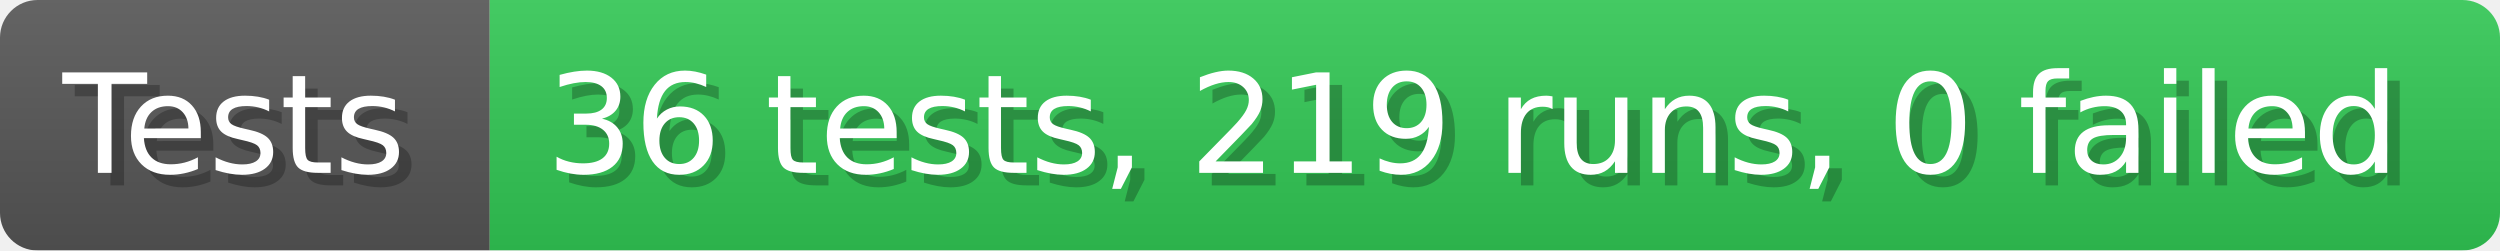
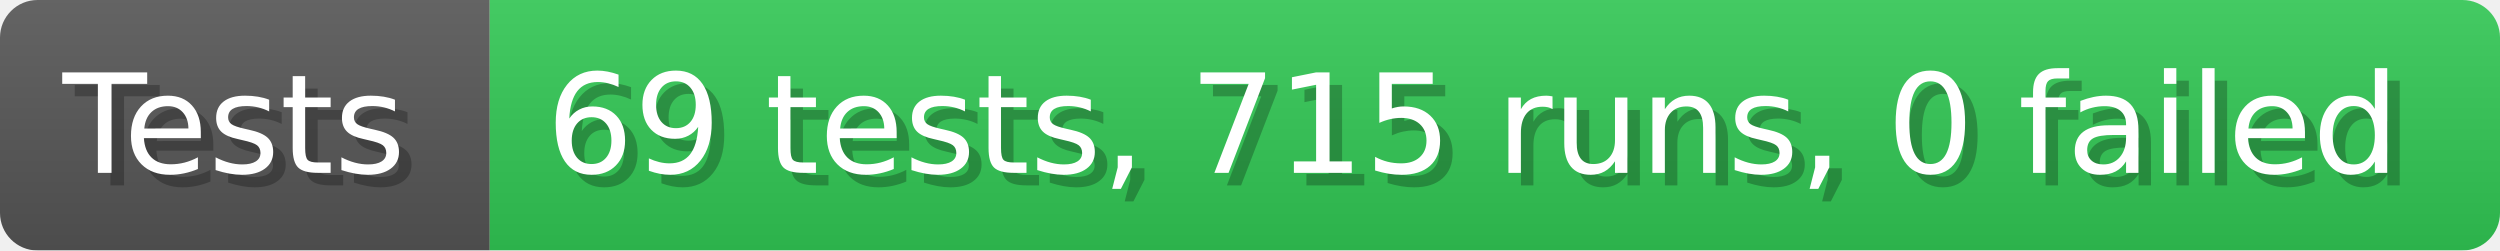
- <svg xmlns="http://www.w3.org/2000/svg" width="199.6" height="20" viewBox="0 0 1996 200" role="img" aria-label="Tests: 36 tests, 219 runs, 0 failed">
+ <svg xmlns="http://www.w3.org/2000/svg" width="199.6" height="20" viewBox="0 0 1996 200" role="img" aria-label="Tests: 69 tests, 715 runs, 0 failed">
  <linearGradient id="a" x2="0" y2="100%">
    <stop offset="0" stop-opacity=".1" stop-color="#EEE" />
    <stop offset="1" stop-opacity=".1" />
  </linearGradient>
  <mask id="m">
    <rect width="1996" height="200" rx="30" fill="#FFF" />
  </mask>
  <g mask="url(#m)">
    <rect width="391" height="200" fill="#555" />
    <rect width="1605" height="200" fill="#31c653" x="391" />
    <rect width="1996" height="200" fill="url(#a)" />
  </g>
  <g aria-hidden="true" fill="#fff" text-anchor="start" font-family="Verdana,DejaVu Sans,sans-serif" font-size="110">
    <text x="60" y="148" textLength="291" fill="#000" opacity="0.25">Tests</text>
    <text x="50" y="138" textLength="291">Tests</text>
-     <text x="446" y="148" textLength="1505" fill="#000" opacity="0.25">36 tests, 219 runs, 0 failed</text>
-     <text x="436" y="138" textLength="1505">36 tests, 219 runs, 0 failed</text>
+     <text x="446" y="148" textLength="1505" fill="#000" opacity="0.25">69 tests, 715 runs, 0 failed</text>
+     <text x="436" y="138" textLength="1505">69 tests, 715 runs, 0 failed</text>
  </g>
</svg>
